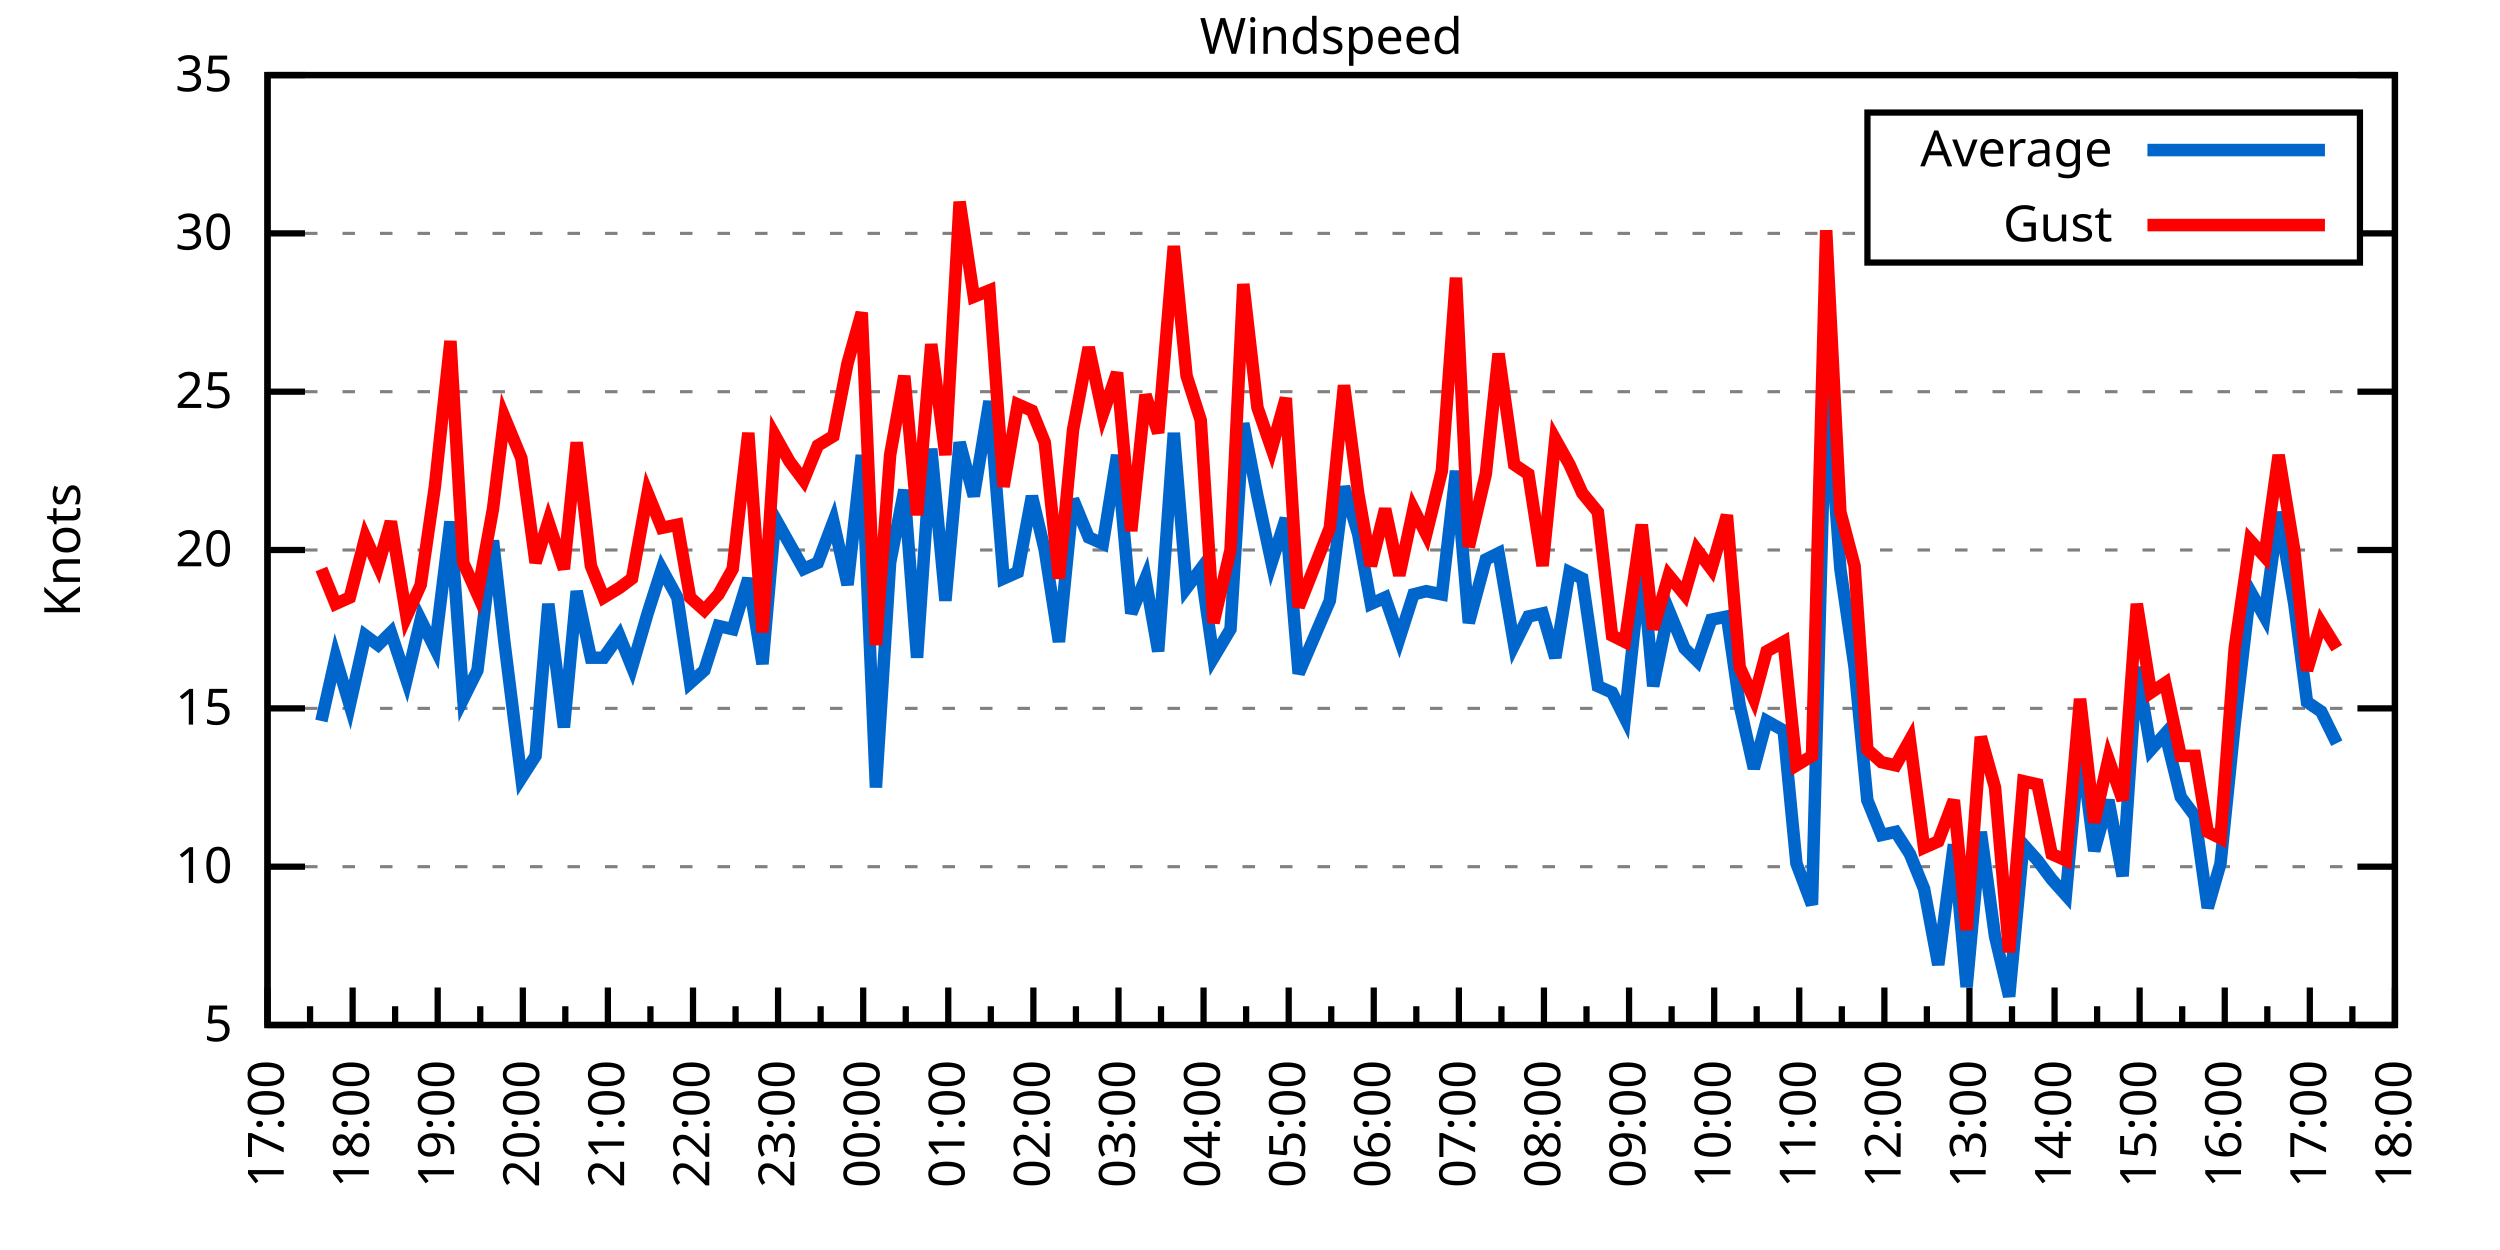
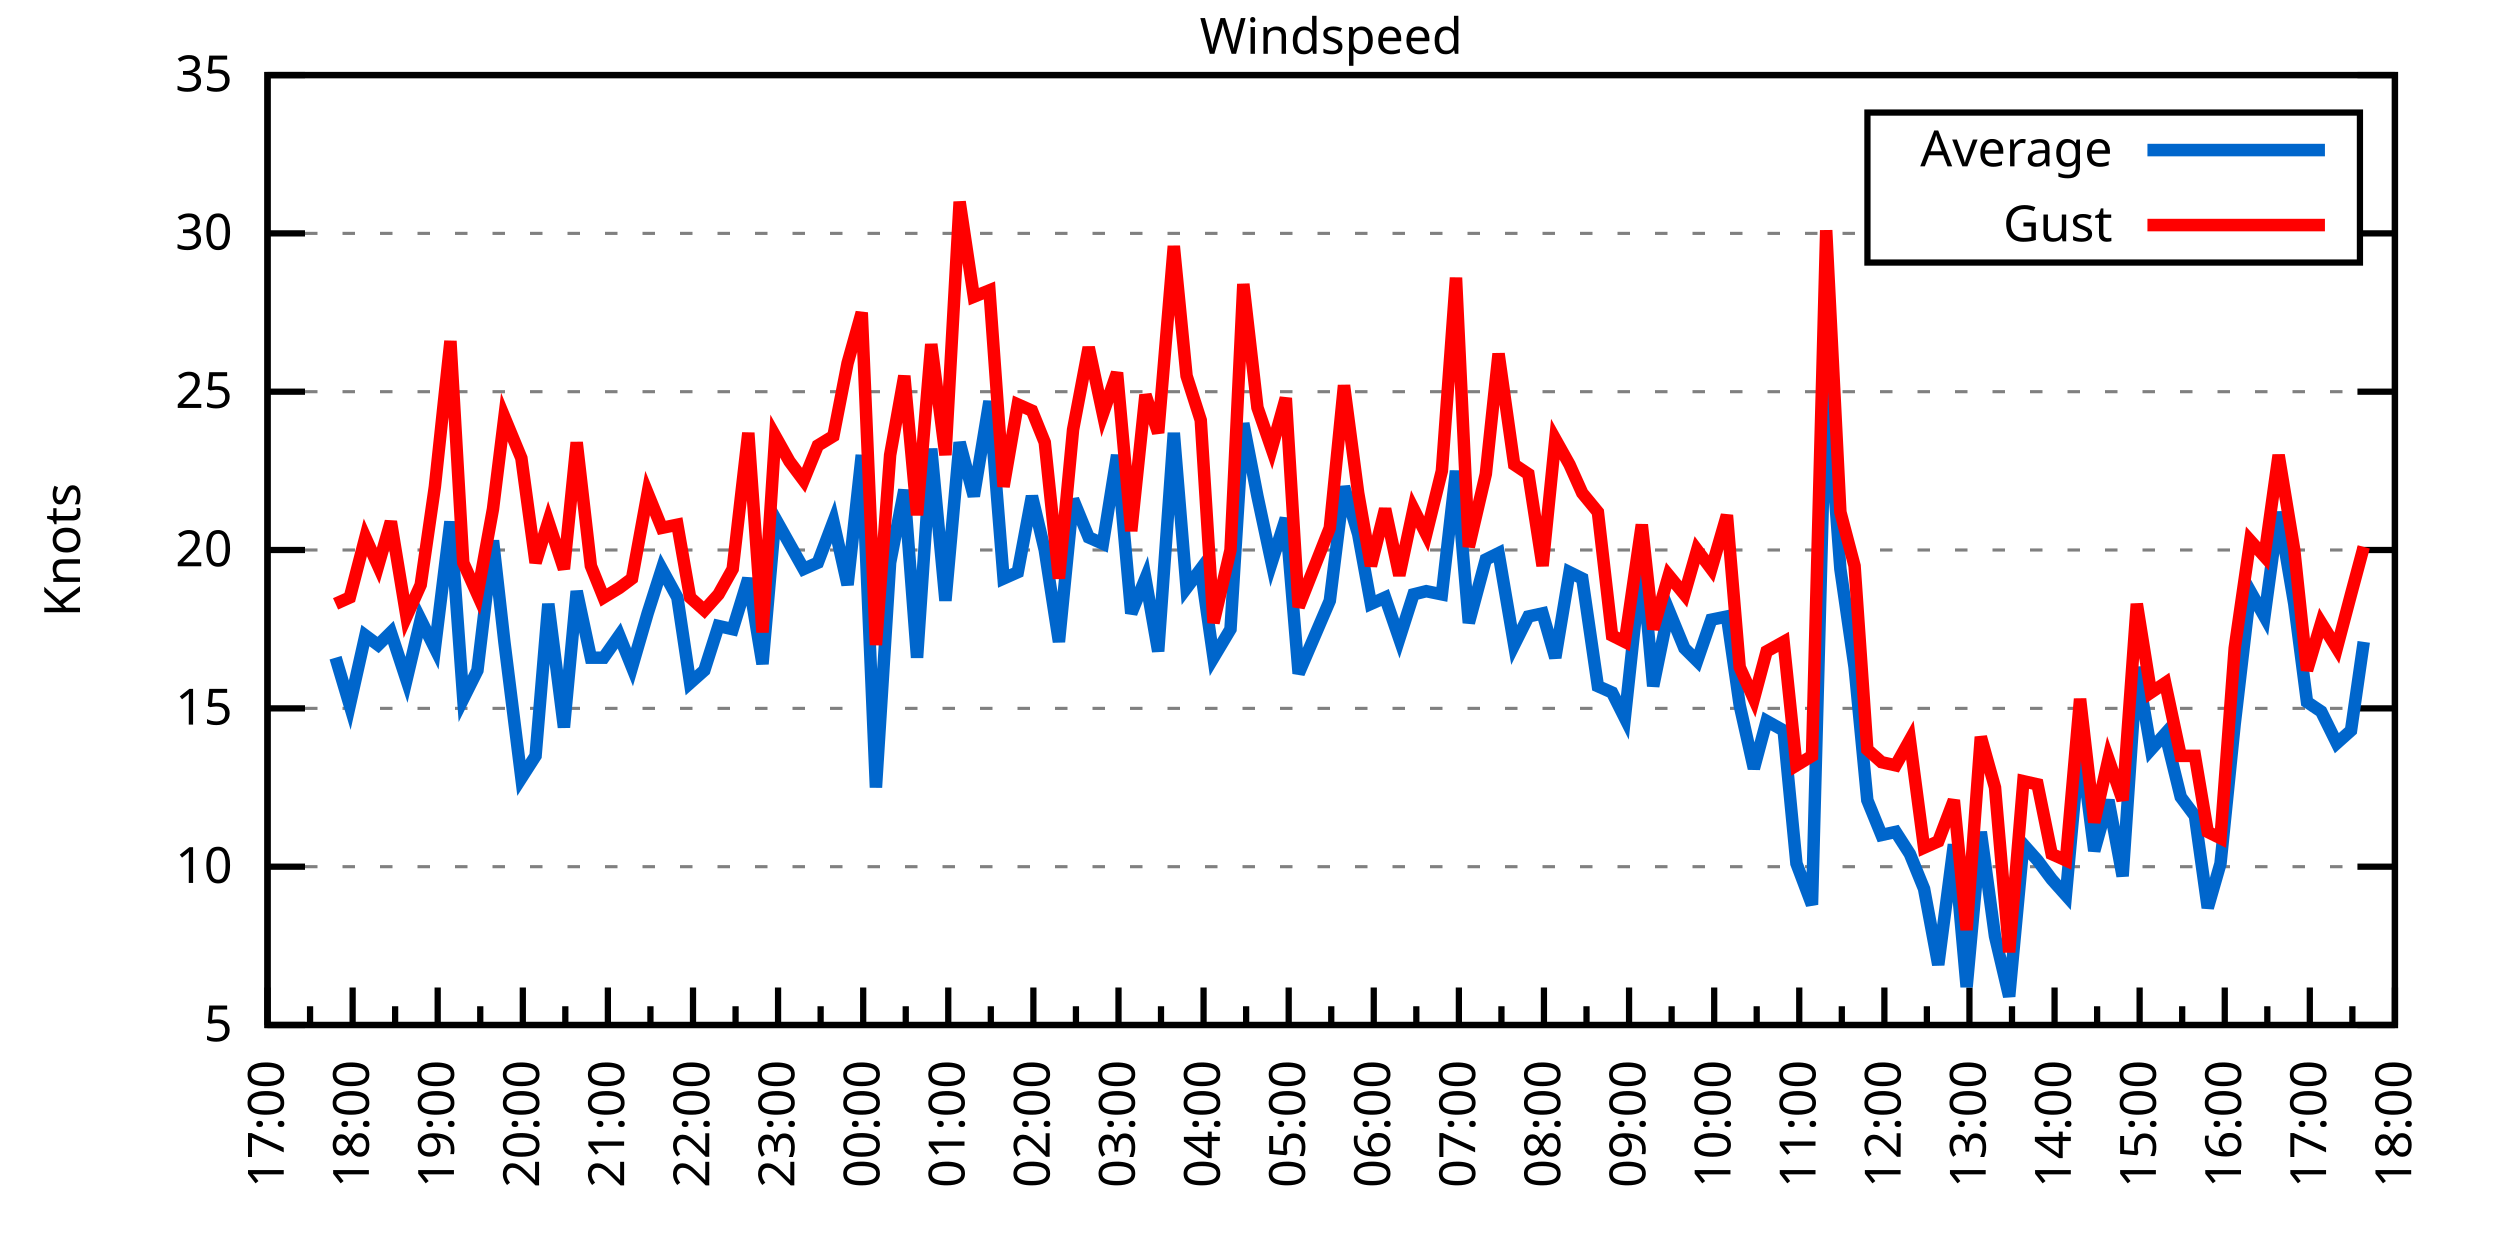
<svg xmlns="http://www.w3.org/2000/svg" xmlns:xlink="http://www.w3.org/1999/xlink" width="400" height="200" viewBox="0 0 400 200">
  <g id="gnuplot_canvas">
    <rect x="0" y="0" width="400" height="200" fill="none" />
    <defs>
      <circle id="gpDot" r="0.5" stroke-width="0.5" stroke="currentColor" />
      <path id="gpPt0" stroke-width="0.333" stroke="currentColor" d="M-1,0 h2 M0,-1 v2" />
      <path id="gpPt1" stroke-width="0.333" stroke="currentColor" d="M-1,-1 L1,1 M1,-1 L-1,1" />
      <path id="gpPt2" stroke-width="0.333" stroke="currentColor" d="M-1,0 L1,0 M0,-1 L0,1 M-1,-1 L1,1 M-1,1 L1,-1" />
      <rect id="gpPt3" stroke-width="0.333" stroke="currentColor" x="-1" y="-1" width="2" height="2" />
      <rect id="gpPt4" stroke-width="0.333" stroke="currentColor" fill="currentColor" x="-1" y="-1" width="2" height="2" />
      <circle id="gpPt5" stroke-width="0.333" stroke="currentColor" cx="0" cy="0" r="1" />
      <use xlink:href="#gpPt5" id="gpPt6" fill="currentColor" stroke="none" />
      <path id="gpPt7" stroke-width="0.333" stroke="currentColor" d="M0,-1.33 L-1.33,0.67 L1.33,0.67 z" />
      <use xlink:href="#gpPt7" id="gpPt8" fill="currentColor" stroke="none" />
      <use xlink:href="#gpPt7" id="gpPt9" stroke="currentColor" transform="rotate(180)" />
      <use xlink:href="#gpPt9" id="gpPt10" fill="currentColor" stroke="none" />
      <use xlink:href="#gpPt3" id="gpPt11" stroke="currentColor" transform="rotate(45)" />
      <use xlink:href="#gpPt11" id="gpPt12" fill="currentColor" stroke="none" />
      <path id="gpPt13" stroke-width="0.333" stroke="currentColor" d="M0,1.330 L1.265,0.411 L0.782,-1.067 L-0.782,-1.076 L-1.265,0.411 z" />
      <use xlink:href="#gpPt13" id="gpPt14" fill="currentColor" stroke="none" />
      <filter id="textbox" filterUnits="objectBoundingBox" x="0" y="0" height="1" width="1">
        <feFlood flood-color="white" flood-opacity="1" result="bgnd" />
        <feComposite in="SourceGraphic" in2="bgnd" operator="atop" />
      </filter>
      <filter id="greybox" filterUnits="objectBoundingBox" x="0" y="0" height="1" width="1">
        <feFlood flood-color="lightgrey" flood-opacity="1" result="grey" />
        <feComposite in="SourceGraphic" in2="grey" operator="atop" />
      </filter>
    </defs>
    <g fill="none" color="white" stroke="currentColor" stroke-width="1.00" stroke-linecap="butt" stroke-linejoin="miter">
</g>
    <g fill="none" color="black" stroke="currentColor" stroke-width="1.00" stroke-linecap="butt" stroke-linejoin="miter">
      <g stroke="none" shape-rendering="crispEdges">
        <polygon fill="rgb(255, 255, 255)" points="42.80,164.00 383.18,164.00 383.18,12.02 42.80,12.02 " />
      </g>
    </g>
    <g fill="none" color="black" stroke="currentColor" stroke-width="1.00" stroke-linecap="butt" stroke-linejoin="miter">
</g>
    <g fill="none" color="black" stroke="black" stroke-width="0.50" stroke-linecap="butt" stroke-linejoin="miter">
</g>
    <g fill="none" color="gray" stroke="currentColor" stroke-width="0.50" stroke-linecap="butt" stroke-linejoin="miter">
      <path stroke="gray" stroke-dasharray="2,4" class="gridline" d="M42.80,164.00 L383.19,164.00  " />
    </g>
    <g fill="none" color="gray" stroke="gray" stroke-width="1.00" stroke-linecap="butt" stroke-linejoin="miter">
</g>
    <g fill="none" color="black" stroke="currentColor" stroke-width="1.00" stroke-linecap="butt" stroke-linejoin="miter">
      <path stroke="black" d="M42.80,164.00 L48.80,164.00 M383.19,164.00 L377.19,164.00  " />
      <g transform="translate(37.20,166.60)" stroke="none" fill="black" font-family="Sans" font-size="8.00" text-anchor="end">
        <text>
          <tspan font-family="Sans"> 5</tspan>
        </text>
      </g>
    </g>
    <g fill="none" color="black" stroke="currentColor" stroke-width="1.00" stroke-linecap="butt" stroke-linejoin="miter">
</g>
    <g fill="none" color="black" stroke="black" stroke-width="0.50" stroke-linecap="butt" stroke-linejoin="miter">
</g>
    <g fill="none" color="gray" stroke="currentColor" stroke-width="0.50" stroke-linecap="butt" stroke-linejoin="miter">
      <path stroke="gray" stroke-dasharray="2,4" class="gridline" d="M42.80,138.67 L383.19,138.67  " />
    </g>
    <g fill="none" color="gray" stroke="gray" stroke-width="1.00" stroke-linecap="butt" stroke-linejoin="miter">
</g>
    <g fill="none" color="black" stroke="currentColor" stroke-width="1.00" stroke-linecap="butt" stroke-linejoin="miter">
      <path stroke="black" d="M42.80,138.67 L48.80,138.67 M383.19,138.67 L377.19,138.67  " />
      <g transform="translate(37.20,141.27)" stroke="none" fill="black" font-family="Sans" font-size="8.00" text-anchor="end">
        <text>
          <tspan font-family="Sans"> 10</tspan>
        </text>
      </g>
    </g>
    <g fill="none" color="black" stroke="currentColor" stroke-width="1.00" stroke-linecap="butt" stroke-linejoin="miter">
</g>
    <g fill="none" color="black" stroke="black" stroke-width="0.50" stroke-linecap="butt" stroke-linejoin="miter">
</g>
    <g fill="none" color="gray" stroke="currentColor" stroke-width="0.50" stroke-linecap="butt" stroke-linejoin="miter">
      <path stroke="gray" stroke-dasharray="2,4" class="gridline" d="M42.80,113.34 L383.19,113.34  " />
    </g>
    <g fill="none" color="gray" stroke="gray" stroke-width="1.00" stroke-linecap="butt" stroke-linejoin="miter">
</g>
    <g fill="none" color="black" stroke="currentColor" stroke-width="1.00" stroke-linecap="butt" stroke-linejoin="miter">
      <path stroke="black" d="M42.80,113.34 L48.80,113.34 M383.19,113.34 L377.19,113.34  " />
      <g transform="translate(37.20,115.94)" stroke="none" fill="black" font-family="Sans" font-size="8.00" text-anchor="end">
        <text>
          <tspan font-family="Sans"> 15</tspan>
        </text>
      </g>
    </g>
    <g fill="none" color="black" stroke="currentColor" stroke-width="1.00" stroke-linecap="butt" stroke-linejoin="miter">
</g>
    <g fill="none" color="black" stroke="black" stroke-width="0.50" stroke-linecap="butt" stroke-linejoin="miter">
</g>
    <g fill="none" color="gray" stroke="currentColor" stroke-width="0.50" stroke-linecap="butt" stroke-linejoin="miter">
      <path stroke="gray" stroke-dasharray="2,4" class="gridline" d="M42.80,88.00 L383.19,88.00  " />
    </g>
    <g fill="none" color="gray" stroke="gray" stroke-width="1.00" stroke-linecap="butt" stroke-linejoin="miter">
</g>
    <g fill="none" color="black" stroke="currentColor" stroke-width="1.00" stroke-linecap="butt" stroke-linejoin="miter">
      <path stroke="black" d="M42.80,88.00 L48.80,88.00 M383.19,88.00 L377.19,88.00  " />
      <g transform="translate(37.20,90.60)" stroke="none" fill="black" font-family="Sans" font-size="8.00" text-anchor="end">
        <text>
          <tspan font-family="Sans"> 20</tspan>
        </text>
      </g>
    </g>
    <g fill="none" color="black" stroke="currentColor" stroke-width="1.00" stroke-linecap="butt" stroke-linejoin="miter">
</g>
    <g fill="none" color="black" stroke="black" stroke-width="0.50" stroke-linecap="butt" stroke-linejoin="miter">
</g>
    <g fill="none" color="gray" stroke="currentColor" stroke-width="0.50" stroke-linecap="butt" stroke-linejoin="miter">
      <path stroke="gray" stroke-dasharray="2,4" class="gridline" d="M42.80,62.67 L383.19,62.67  " />
    </g>
    <g fill="none" color="gray" stroke="gray" stroke-width="1.00" stroke-linecap="butt" stroke-linejoin="miter">
</g>
    <g fill="none" color="black" stroke="currentColor" stroke-width="1.00" stroke-linecap="butt" stroke-linejoin="miter">
      <path stroke="black" d="M42.80,62.67 L48.80,62.67 M383.19,62.67 L377.19,62.67  " />
      <g transform="translate(37.20,65.27)" stroke="none" fill="black" font-family="Sans" font-size="8.00" text-anchor="end">
        <text>
          <tspan font-family="Sans"> 25</tspan>
        </text>
      </g>
    </g>
    <g fill="none" color="black" stroke="currentColor" stroke-width="1.00" stroke-linecap="butt" stroke-linejoin="miter">
</g>
    <g fill="none" color="black" stroke="black" stroke-width="0.50" stroke-linecap="butt" stroke-linejoin="miter">
</g>
    <g fill="none" color="gray" stroke="currentColor" stroke-width="0.50" stroke-linecap="butt" stroke-linejoin="miter">
      <path stroke="gray" stroke-dasharray="2,4" class="gridline" d="M42.80,37.34 L298.79,37.34 M377.59,37.34 L383.19,37.34  " />
    </g>
    <g fill="none" color="gray" stroke="gray" stroke-width="1.00" stroke-linecap="butt" stroke-linejoin="miter">
</g>
    <g fill="none" color="black" stroke="currentColor" stroke-width="1.00" stroke-linecap="butt" stroke-linejoin="miter">
      <path stroke="black" d="M42.80,37.34 L48.80,37.34 M383.19,37.34 L377.19,37.34  " />
      <g transform="translate(37.20,39.94)" stroke="none" fill="black" font-family="Sans" font-size="8.00" text-anchor="end">
        <text>
          <tspan font-family="Sans"> 30</tspan>
        </text>
      </g>
    </g>
    <g fill="none" color="black" stroke="currentColor" stroke-width="1.00" stroke-linecap="butt" stroke-linejoin="miter">
</g>
    <g fill="none" color="black" stroke="black" stroke-width="0.50" stroke-linecap="butt" stroke-linejoin="miter">
</g>
    <g fill="none" color="gray" stroke="currentColor" stroke-width="0.50" stroke-linecap="butt" stroke-linejoin="miter">
      <path stroke="gray" stroke-dasharray="2,4" class="gridline" d="M42.80,12.01 L383.19,12.01  " />
    </g>
    <g fill="none" color="gray" stroke="gray" stroke-width="1.00" stroke-linecap="butt" stroke-linejoin="miter">
</g>
    <g fill="none" color="black" stroke="currentColor" stroke-width="1.00" stroke-linecap="butt" stroke-linejoin="miter">
      <path stroke="black" d="M42.80,12.01 L48.80,12.01 M383.19,12.01 L377.19,12.01  " />
      <g transform="translate(37.20,14.61)" stroke="none" fill="black" font-family="Sans" font-size="8.00" text-anchor="end">
        <text>
          <tspan font-family="Sans"> 35</tspan>
        </text>
      </g>
    </g>
    <g fill="none" color="black" stroke="currentColor" stroke-width="1.00" stroke-linecap="butt" stroke-linejoin="miter">
      <path stroke="black" d="M42.80,164.00 L42.80,158.00  " />
      <g transform="translate(45.40,169.60) rotate(270)" stroke="none" fill="black" font-family="Sans" font-size="8.00" text-anchor="end">
        <text>
          <tspan font-family="Sans">17:00</tspan>
        </text>
      </g>
    </g>
    <g fill="none" color="black" stroke="currentColor" stroke-width="1.00" stroke-linecap="butt" stroke-linejoin="miter">
      <path stroke="black" d="M49.61,164.00 L49.61,161.00 M56.42,164.00 L56.42,158.00  " />
      <g transform="translate(59.02,169.60) rotate(270)" stroke="none" fill="black" font-family="Sans" font-size="8.00" text-anchor="end">
        <text>
          <tspan font-family="Sans">18:00</tspan>
        </text>
      </g>
    </g>
    <g fill="none" color="black" stroke="currentColor" stroke-width="1.00" stroke-linecap="butt" stroke-linejoin="miter">
      <path stroke="black" d="M63.22,164.00 L63.22,161.00 M70.03,164.00 L70.03,158.00  " />
      <g transform="translate(72.63,169.60) rotate(270)" stroke="none" fill="black" font-family="Sans" font-size="8.00" text-anchor="end">
        <text>
          <tspan font-family="Sans">19:00</tspan>
        </text>
      </g>
    </g>
    <g fill="none" color="black" stroke="currentColor" stroke-width="1.00" stroke-linecap="butt" stroke-linejoin="miter">
      <path stroke="black" d="M76.84,164.00 L76.84,161.00 M83.65,164.00 L83.65,158.00  " />
      <g transform="translate(86.25,169.60) rotate(270)" stroke="none" fill="black" font-family="Sans" font-size="8.00" text-anchor="end">
        <text>
          <tspan font-family="Sans">20:00</tspan>
        </text>
      </g>
    </g>
    <g fill="none" color="black" stroke="currentColor" stroke-width="1.00" stroke-linecap="butt" stroke-linejoin="miter">
      <path stroke="black" d="M90.45,164.00 L90.45,161.00 M97.26,164.00 L97.26,158.00  " />
      <g transform="translate(99.86,169.60) rotate(270)" stroke="none" fill="black" font-family="Sans" font-size="8.00" text-anchor="end">
        <text>
          <tspan font-family="Sans">21:00</tspan>
        </text>
      </g>
    </g>
    <g fill="none" color="black" stroke="currentColor" stroke-width="1.00" stroke-linecap="butt" stroke-linejoin="miter">
      <path stroke="black" d="M104.07,164.00 L104.07,161.00 M110.88,164.00 L110.88,158.00  " />
      <g transform="translate(113.48,169.60) rotate(270)" stroke="none" fill="black" font-family="Sans" font-size="8.00" text-anchor="end">
        <text>
          <tspan font-family="Sans">22:00</tspan>
        </text>
      </g>
    </g>
    <g fill="none" color="black" stroke="currentColor" stroke-width="1.00" stroke-linecap="butt" stroke-linejoin="miter">
      <path stroke="black" d="M117.69,164.00 L117.69,161.00 M124.49,164.00 L124.49,158.00  " />
      <g transform="translate(127.09,169.60) rotate(270)" stroke="none" fill="black" font-family="Sans" font-size="8.00" text-anchor="end">
        <text>
          <tspan font-family="Sans">23:00</tspan>
        </text>
      </g>
    </g>
    <g fill="none" color="black" stroke="currentColor" stroke-width="1.00" stroke-linecap="butt" stroke-linejoin="miter">
      <path stroke="black" d="M131.30,164.00 L131.30,161.00 M138.11,164.00 L138.11,158.00  " />
      <g transform="translate(140.71,169.60) rotate(270)" stroke="none" fill="black" font-family="Sans" font-size="8.00" text-anchor="end">
        <text>
          <tspan font-family="Sans">00:00</tspan>
        </text>
      </g>
    </g>
    <g fill="none" color="black" stroke="currentColor" stroke-width="1.00" stroke-linecap="butt" stroke-linejoin="miter">
      <path stroke="black" d="M144.92,164.00 L144.92,161.00 M151.72,164.00 L151.72,158.00  " />
      <g transform="translate(154.32,169.60) rotate(270)" stroke="none" fill="black" font-family="Sans" font-size="8.00" text-anchor="end">
        <text>
          <tspan font-family="Sans">01:00</tspan>
        </text>
      </g>
    </g>
    <g fill="none" color="black" stroke="currentColor" stroke-width="1.00" stroke-linecap="butt" stroke-linejoin="miter">
      <path stroke="black" d="M158.53,164.00 L158.53,161.00 M165.34,164.00 L165.34,158.00  " />
      <g transform="translate(167.94,169.60) rotate(270)" stroke="none" fill="black" font-family="Sans" font-size="8.00" text-anchor="end">
        <text>
          <tspan font-family="Sans">02:00</tspan>
        </text>
      </g>
    </g>
    <g fill="none" color="black" stroke="currentColor" stroke-width="1.00" stroke-linecap="butt" stroke-linejoin="miter">
      <path stroke="black" d="M172.15,164.00 L172.15,161.00 M178.96,164.00 L178.96,158.00  " />
      <g transform="translate(181.56,169.60) rotate(270)" stroke="none" fill="black" font-family="Sans" font-size="8.00" text-anchor="end">
        <text>
          <tspan font-family="Sans">03:00</tspan>
        </text>
      </g>
    </g>
    <g fill="none" color="black" stroke="currentColor" stroke-width="1.00" stroke-linecap="butt" stroke-linejoin="miter">
      <path stroke="black" d="M185.76,164.00 L185.76,161.00 M192.57,164.00 L192.57,158.00  " />
      <g transform="translate(195.17,169.60) rotate(270)" stroke="none" fill="black" font-family="Sans" font-size="8.00" text-anchor="end">
        <text>
          <tspan font-family="Sans">04:00</tspan>
        </text>
      </g>
    </g>
    <g fill="none" color="black" stroke="currentColor" stroke-width="1.00" stroke-linecap="butt" stroke-linejoin="miter">
      <path stroke="black" d="M199.38,164.00 L199.38,161.00 M206.19,164.00 L206.19,158.00  " />
      <g transform="translate(208.79,169.60) rotate(270)" stroke="none" fill="black" font-family="Sans" font-size="8.00" text-anchor="end">
        <text>
          <tspan font-family="Sans">05:00</tspan>
        </text>
      </g>
    </g>
    <g fill="none" color="black" stroke="currentColor" stroke-width="1.00" stroke-linecap="butt" stroke-linejoin="miter">
      <path stroke="black" d="M213.00,164.00 L213.00,161.00 M219.80,164.00 L219.80,158.00  " />
      <g transform="translate(222.40,169.60) rotate(270)" stroke="none" fill="black" font-family="Sans" font-size="8.00" text-anchor="end">
        <text>
          <tspan font-family="Sans">06:00</tspan>
        </text>
      </g>
    </g>
    <g fill="none" color="black" stroke="currentColor" stroke-width="1.00" stroke-linecap="butt" stroke-linejoin="miter">
      <path stroke="black" d="M226.61,164.00 L226.61,161.00 M233.42,164.00 L233.42,158.00  " />
      <g transform="translate(236.02,169.60) rotate(270)" stroke="none" fill="black" font-family="Sans" font-size="8.00" text-anchor="end">
        <text>
          <tspan font-family="Sans">07:00</tspan>
        </text>
      </g>
    </g>
    <g fill="none" color="black" stroke="currentColor" stroke-width="1.00" stroke-linecap="butt" stroke-linejoin="miter">
      <path stroke="black" d="M240.23,164.00 L240.23,161.00 M247.03,164.00 L247.03,158.00  " />
      <g transform="translate(249.63,169.60) rotate(270)" stroke="none" fill="black" font-family="Sans" font-size="8.00" text-anchor="end">
        <text>
          <tspan font-family="Sans">08:00</tspan>
        </text>
      </g>
    </g>
    <g fill="none" color="black" stroke="currentColor" stroke-width="1.00" stroke-linecap="butt" stroke-linejoin="miter">
      <path stroke="black" d="M253.84,164.00 L253.84,161.00 M260.65,164.00 L260.65,158.00  " />
      <g transform="translate(263.25,169.60) rotate(270)" stroke="none" fill="black" font-family="Sans" font-size="8.00" text-anchor="end">
        <text>
          <tspan font-family="Sans">09:00</tspan>
        </text>
      </g>
    </g>
    <g fill="none" color="black" stroke="currentColor" stroke-width="1.00" stroke-linecap="butt" stroke-linejoin="miter">
      <path stroke="black" d="M267.46,164.00 L267.46,161.00 M274.27,164.00 L274.27,158.00  " />
      <g transform="translate(276.87,169.60) rotate(270)" stroke="none" fill="black" font-family="Sans" font-size="8.00" text-anchor="end">
        <text>
          <tspan font-family="Sans">10:00</tspan>
        </text>
      </g>
    </g>
    <g fill="none" color="black" stroke="currentColor" stroke-width="1.00" stroke-linecap="butt" stroke-linejoin="miter">
      <path stroke="black" d="M281.07,164.00 L281.07,161.00 M287.88,164.00 L287.88,158.00  " />
      <g transform="translate(290.48,169.60) rotate(270)" stroke="none" fill="black" font-family="Sans" font-size="8.00" text-anchor="end">
        <text>
          <tspan font-family="Sans">11:00</tspan>
        </text>
      </g>
    </g>
    <g fill="none" color="black" stroke="currentColor" stroke-width="1.00" stroke-linecap="butt" stroke-linejoin="miter">
      <path stroke="black" d="M294.69,164.00 L294.69,161.00 M301.50,164.00 L301.50,158.00  " />
      <g transform="translate(304.10,169.60) rotate(270)" stroke="none" fill="black" font-family="Sans" font-size="8.00" text-anchor="end">
        <text>
          <tspan font-family="Sans">12:00</tspan>
        </text>
      </g>
    </g>
    <g fill="none" color="black" stroke="currentColor" stroke-width="1.00" stroke-linecap="butt" stroke-linejoin="miter">
      <path stroke="black" d="M308.30,164.00 L308.30,161.00 M315.11,164.00 L315.11,158.00  " />
      <g transform="translate(317.71,169.60) rotate(270)" stroke="none" fill="black" font-family="Sans" font-size="8.00" text-anchor="end">
        <text>
          <tspan font-family="Sans">13:00</tspan>
        </text>
      </g>
    </g>
    <g fill="none" color="black" stroke="currentColor" stroke-width="1.00" stroke-linecap="butt" stroke-linejoin="miter">
      <path stroke="black" d="M321.92,164.00 L321.92,161.00 M328.73,164.00 L328.73,158.00  " />
      <g transform="translate(331.33,169.60) rotate(270)" stroke="none" fill="black" font-family="Sans" font-size="8.00" text-anchor="end">
        <text>
          <tspan font-family="Sans">14:00</tspan>
        </text>
      </g>
    </g>
    <g fill="none" color="black" stroke="currentColor" stroke-width="1.00" stroke-linecap="butt" stroke-linejoin="miter">
      <path stroke="black" d="M335.54,164.00 L335.54,161.00 M342.34,164.00 L342.34,158.00  " />
      <g transform="translate(344.94,169.60) rotate(270)" stroke="none" fill="black" font-family="Sans" font-size="8.00" text-anchor="end">
        <text>
          <tspan font-family="Sans">15:00</tspan>
        </text>
      </g>
    </g>
    <g fill="none" color="black" stroke="currentColor" stroke-width="1.00" stroke-linecap="butt" stroke-linejoin="miter">
      <path stroke="black" d="M349.15,164.00 L349.15,161.00 M355.96,164.00 L355.96,158.00  " />
      <g transform="translate(358.56,169.60) rotate(270)" stroke="none" fill="black" font-family="Sans" font-size="8.00" text-anchor="end">
        <text>
          <tspan font-family="Sans">16:00</tspan>
        </text>
      </g>
    </g>
    <g fill="none" color="black" stroke="currentColor" stroke-width="1.00" stroke-linecap="butt" stroke-linejoin="miter">
      <path stroke="black" d="M362.77,164.00 L362.77,161.00 M369.57,164.00 L369.57,158.00  " />
      <g transform="translate(372.17,169.60) rotate(270)" stroke="none" fill="black" font-family="Sans" font-size="8.00" text-anchor="end">
        <text>
          <tspan font-family="Sans">17:00</tspan>
        </text>
      </g>
    </g>
    <g fill="none" color="black" stroke="currentColor" stroke-width="1.00" stroke-linecap="butt" stroke-linejoin="miter">
      <path stroke="black" d="M376.38,164.00 L376.38,161.00 M383.19,164.00 L383.19,158.00  " />
      <g transform="translate(385.79,169.60) rotate(270)" stroke="none" fill="black" font-family="Sans" font-size="8.00" text-anchor="end">
        <text>
          <tspan font-family="Sans">18:00</tspan>
        </text>
      </g>
    </g>
    <g fill="none" color="black" stroke="currentColor" stroke-width="1.00" stroke-linecap="butt" stroke-linejoin="miter">
</g>
    <g fill="none" color="black" stroke="currentColor" stroke-width="1.00" stroke-linecap="butt" stroke-linejoin="miter">
      <path stroke="black" d="M42.80,12.01 L42.80,164.00 L383.19,164.00 L383.19,12.01 L42.80,12.01 Z  " />
    </g>
    <g fill="none" color="black" stroke="currentColor" stroke-width="1.00" stroke-linecap="butt" stroke-linejoin="miter">
      <g transform="translate(12.80,88.01) rotate(270)" stroke="none" fill="black" font-family="Sans" font-size="8.00" text-anchor="middle">
        <text>
          <tspan font-family="Sans">Knots</tspan>
        </text>
      </g>
    </g>
    <g fill="none" color="black" stroke="currentColor" stroke-width="1.00" stroke-linecap="butt" stroke-linejoin="miter">
</g>
    <g fill="none" color="black" stroke="currentColor" stroke-width="1.00" stroke-linecap="butt" stroke-linejoin="miter">
      <path stroke="black" d="M298.79,42.01 L298.79,18.01 L377.59,18.01 L377.59,42.01 L298.79,42.01 Z  " />
    </g>
    <g id="Windspeed_plot_1">
      <g fill="none" color="white" stroke="black" stroke-width="2.00" stroke-linecap="butt" stroke-linejoin="miter">
</g>
      <g fill="none" color="black" stroke="currentColor" stroke-width="2.00" stroke-linecap="butt" stroke-linejoin="miter">
        <g transform="translate(337.99,26.61)" stroke="none" fill="black" font-family="Sans" font-size="8.00" text-anchor="end">
          <text>
            <tspan font-family="Sans">Average</tspan>
          </text>
        </g>
      </g>
      <g fill="none" color="black" stroke="currentColor" stroke-width="2.00" stroke-linecap="butt" stroke-linejoin="miter">
-         <path stroke="rgb(  0, 102, 204)" d="M343.59,24.01 L371.99,24.01 M51.42,115.36 L53.69,105.23 L55.96,112.83 L58.46,101.68 L60.50,103.20 L62.54,101.18   L65.04,108.78 L67.31,99.15 L69.58,103.71 L72.07,83.45 L74.12,111.82 L76.39,107.26 L78.88,86.49 L80.70,102.70   L83.42,124.48 L85.69,120.94 L87.73,96.62 L90.23,116.38 L92.27,94.59 L94.54,105.23 L96.58,105.23 L99.08,101.68   L101.12,106.75 L103.62,98.14 L105.89,91.04 L108.38,95.60 L110.42,109.28 L112.69,107.26 L114.96,100.16 L117.23,100.67   L119.73,92.56 L122.00,106.24 L124.04,82.94 L126.31,86.99 L128.58,91.04 L130.85,90.03 L133.34,83.45 L135.61,93.58   L137.88,72.81 L140.15,126.00 L142.42,90.03 L144.69,78.38 L146.73,105.23 L149.00,71.79 L151.27,96.11 L153.54,70.78   L155.81,79.39 L158.31,64.19 L160.57,92.56 L162.84,91.55 L165.11,79.39 L167.16,88.00 L169.43,102.70 L171.69,79.90   L174.19,85.98 L176.46,86.99 L178.73,72.81 L181.00,98.14 L183.27,92.56 L185.31,104.22 L187.81,69.26 L189.85,94.08   L192.12,91.04 L194.16,105.23 L196.88,100.67 L198.93,67.74 L201.19,79.39 L203.46,90.03 L205.73,82.94 L207.78,107.76   L212.77,96.11 L215.04,77.87 L217.31,85.47 L219.35,96.62 L221.62,95.60 L223.89,102.19 L226.16,95.10 L228.20,94.59   L230.70,95.10 L232.96,75.34 L235.01,99.66 L237.73,89.52 L239.77,88.51 L242.27,103.20 L244.54,98.64 L246.81,98.14   L248.85,105.23 L251.12,91.55 L253.16,92.56 L255.66,109.79 L257.93,110.80 L259.97,114.86 L262.69,89.52 L264.51,109.79   L267.00,97.63 L269.50,103.71 L271.54,105.74 L273.81,99.15 L276.31,98.64 L278.35,112.83 L280.62,122.96 L282.66,115.36   L285.38,116.88 L287.43,138.16 L289.92,144.75 L292.19,60.65 L294.46,91.04 L296.73,106.75 L298.77,128.03 L301.04,133.60   L303.31,133.10 L305.58,136.64 L307.85,142.21 L310.12,154.37 L312.62,135.12 L314.66,157.92 L316.93,133.10 L319.20,149.81   L321.47,159.44 L323.74,135.12 L326.00,137.66 L328.27,140.69 L330.54,143.23 L332.81,118.40 L335.08,136.14 L337.35,128.03   L339.62,140.19 L341.89,106.75 L344.16,119.92 L346.43,117.39 L348.92,127.52 L351.19,130.56 L353.24,145.25 L355.28,138.16   L357.55,115.87 L360.04,94.59 L362.31,98.64 L364.58,81.93 L367.08,96.62 L369.12,112.32 L371.39,113.84 L373.89,118.91    " />
+         <path stroke="rgb(  0, 102, 204)" d="M343.59,24.01 L371.99,24.01 M53.69,105.23 L55.96,112.83 L58.46,101.68 L60.50,103.20 L62.54,101.18 L65.04,108.78   L67.31,99.15 L69.58,103.71 L72.07,83.45 L74.12,111.82 L76.39,107.26 L78.88,86.49 L80.70,102.70 L83.42,124.48   L85.69,120.94 L87.73,96.62 L90.23,116.38 L92.27,94.59 L94.54,105.23 L96.58,105.23 L99.08,101.68 L101.12,106.75   L103.62,98.14 L105.89,91.04 L108.38,95.60 L110.42,109.28 L112.69,107.26 L114.96,100.16 L117.23,100.67 L119.73,92.56   L122.00,106.24 L124.04,82.94 L126.31,86.99 L128.58,91.04 L130.85,90.03 L133.34,83.45 L135.61,93.58 L137.88,72.81   L140.15,126.00 L142.42,90.03 L144.69,78.38 L146.73,105.23 L149.00,71.79 L151.27,96.11 L153.54,70.78 L155.81,79.39   L158.31,64.19 L160.57,92.56 L162.84,91.55 L165.11,79.39 L167.16,88.00 L169.43,102.70 L171.69,79.90 L174.19,85.98   L176.46,86.99 L178.73,72.81 L181.00,98.14 L183.27,92.56 L185.31,104.22 L187.81,69.26 L189.85,94.08 L192.12,91.04   L194.16,105.23 L196.88,100.67 L198.93,67.74 L201.19,79.39 L203.46,90.03 L205.73,82.94 L207.78,107.76 L212.77,96.11   L215.04,77.87 L217.31,85.47 L219.35,96.62 L221.62,95.60 L223.89,102.19 L226.16,95.10 L228.20,94.59 L230.70,95.10   L232.96,75.34 L235.01,99.66 L237.73,89.52 L239.77,88.51 L242.27,103.20 L244.54,98.64 L246.81,98.14 L248.85,105.23   L251.12,91.55 L253.16,92.56 L255.66,109.79 L257.93,110.80 L259.97,114.86 L262.69,89.52 L264.51,109.79 L267.00,97.63   L269.50,103.71 L271.54,105.74 L273.81,99.15 L276.31,98.64 L278.35,112.83 L280.62,122.96 L282.66,115.36 L285.38,116.88   L287.43,138.16 L289.92,144.75 L292.19,60.65 L294.46,91.04 L296.73,106.75 L298.77,128.03 L301.04,133.60 L303.31,133.10   L305.58,136.64 L307.85,142.21 L310.12,154.37 L312.62,135.12 L314.66,157.92 L316.93,133.10 L319.20,149.81 L321.47,159.44   L323.74,135.12 L326.00,137.66 L328.27,140.69 L330.54,143.23 L332.81,118.40 L335.08,136.14 L337.35,128.03 L339.62,140.19   L341.89,106.75 L344.16,119.92 L346.43,117.39 L348.92,127.52 L351.19,130.56 L353.24,145.25 L355.28,138.16 L357.55,115.87   L360.04,94.59 L362.31,98.64 L364.58,81.93 L367.08,96.62 L369.12,112.32 L371.39,113.84 L373.89,118.91 L376.16,116.88   L378.20,102.70  " />
      </g>
    </g>
    <g id="Windspeed_plot_2">
      <g fill="none" color="black" stroke="currentColor" stroke-width="2.00" stroke-linecap="butt" stroke-linejoin="miter">
        <g transform="translate(337.99,38.61)" stroke="none" fill="black" font-family="Sans" font-size="8.00" text-anchor="end">
          <text>
            <tspan font-family="Sans">Gust</tspan>
          </text>
        </g>
      </g>
      <g fill="none" color="black" stroke="currentColor" stroke-width="2.00" stroke-linecap="butt" stroke-linejoin="miter">
-         <path stroke="rgb(255,   0,   0)" d="M343.59,36.01 L371.99,36.01 M51.42,91.04 L53.69,96.62 L55.96,95.60 L58.46,85.98 L60.50,90.54 L62.54,83.45   L65.04,98.64 L67.31,93.58 L69.58,77.87 L72.07,54.57 L74.12,90.03 L76.39,95.10 L78.88,81.42 L80.70,66.73   L83.42,73.31 L85.69,90.03 L87.73,83.45 L90.23,91.04 L92.27,70.78 L94.54,90.54 L96.58,95.60 L99.08,94.08   L101.12,92.56 L103.62,78.89 L105.89,84.46 L108.38,83.95 L110.42,95.60 L112.69,97.63 L114.96,95.10 L117.23,91.04   L119.73,69.26 L122.00,101.18 L124.04,69.77 L126.31,73.82 L128.58,76.86 L130.85,71.29 L133.34,69.77 L135.61,58.11   L137.88,50.01 L140.15,103.20 L142.42,72.81 L144.69,60.14 L146.73,82.43 L149.00,55.07 L151.27,72.81 L153.54,32.28   L155.81,47.47 L158.31,46.46 L160.57,77.87 L162.84,64.70 L165.11,65.71 L167.16,70.78 L169.43,92.56 L171.69,68.75   L174.19,55.58 L176.46,66.22 L178.73,59.63 L181.00,84.97 L183.27,63.18 L185.31,69.26 L187.81,39.37 L189.85,60.14   L192.12,67.23 L194.16,99.66 L196.88,88.00 L198.93,45.45 L201.19,65.21 L203.46,71.79 L205.73,63.69 L207.78,97.12   L212.77,84.46 L215.04,61.66 L217.31,78.89 L219.35,90.54 L221.62,81.42 L223.89,92.06 L226.16,81.42 L228.20,85.47   L230.70,75.34 L232.96,44.43 L235.01,87.50 L237.73,75.85 L239.77,56.59 L242.27,74.33 L244.54,75.85 L246.81,90.54   L248.85,70.27 L251.12,74.33 L253.16,78.89 L255.66,81.93 L257.93,101.68 L259.97,102.70 L262.69,83.95 L264.51,100.67   L267.00,92.06 L269.50,95.10 L271.54,88.00 L273.81,91.04 L276.31,82.43 L278.35,106.75 L280.62,111.82 L282.66,104.22   L285.38,102.70 L287.43,122.46 L289.92,120.94 L292.19,36.84 L294.46,81.93 L296.73,90.54 L298.77,119.92 L301.04,121.95   L303.31,122.46 L305.58,118.40 L307.85,135.63 L310.12,134.62 L312.62,128.03 L314.66,148.80 L316.93,117.90 L319.20,126.00   L321.47,152.35 L323.74,124.99 L326.00,125.50 L328.27,136.64 L330.54,137.66 L332.81,111.82 L335.08,131.58 L337.35,121.44   L339.62,128.03 L341.89,96.62 L344.16,110.80 L346.43,109.28 L348.92,120.94 L351.19,120.94 L353.24,133.10 L355.28,134.11   L357.55,103.71 L360.04,86.49 L362.31,89.02 L364.58,72.81 L367.08,88.00 L369.12,107.26 L371.39,99.66 L373.89,103.71    " />
+         <path stroke="rgb(255,   0,   0)" d="M343.59,36.01 L371.99,36.01 M53.69,96.62 L55.96,95.60 L58.46,85.98 L60.50,90.54 L62.54,83.45 L65.04,98.64   L67.31,93.58 L69.58,77.87 L72.07,54.57 L74.12,90.03 L76.39,95.10 L78.88,81.42 L80.70,66.73 L83.42,73.31   L85.69,90.03 L87.73,83.45 L90.23,91.04 L92.27,70.78 L94.54,90.54 L96.58,95.60 L99.08,94.08 L101.12,92.56   L103.62,78.89 L105.89,84.46 L108.38,83.95 L110.42,95.60 L112.69,97.63 L114.96,95.10 L117.23,91.04 L119.73,69.26   L122.00,101.18 L124.04,69.77 L126.31,73.82 L128.58,76.86 L130.85,71.29 L133.34,69.77 L135.61,58.11 L137.88,50.01   L140.15,103.20 L142.42,72.81 L144.69,60.14 L146.73,82.43 L149.00,55.07 L151.27,72.81 L153.54,32.28 L155.81,47.47   L158.31,46.46 L160.57,77.87 L162.84,64.70 L165.11,65.71 L167.16,70.78 L169.43,92.56 L171.69,68.75 L174.19,55.58   L176.46,66.22 L178.73,59.63 L181.00,84.97 L183.27,63.18 L185.31,69.26 L187.81,39.37 L189.85,60.14 L192.12,67.23   L194.16,99.66 L196.88,88.00 L198.93,45.45 L201.19,65.21 L203.46,71.79 L205.73,63.69 L207.78,97.12 L212.77,84.46   L215.04,61.66 L217.31,78.89 L219.35,90.54 L221.62,81.42 L223.89,92.06 L226.16,81.42 L228.20,85.47 L230.70,75.34   L232.96,44.43 L235.01,87.50 L237.73,75.85 L239.77,56.59 L242.27,74.33 L244.54,75.85 L246.81,90.54 L248.85,70.27   L251.12,74.33 L253.16,78.89 L255.66,81.93 L257.93,101.68 L259.97,102.70 L262.69,83.95 L264.51,100.67 L267.00,92.06   L269.50,95.10 L271.54,88.00 L273.81,91.04 L276.31,82.43 L278.35,106.75 L280.62,111.82 L282.66,104.22 L285.38,102.70   L287.43,122.46 L289.92,120.94 L292.19,36.84 L294.46,81.93 L296.73,90.54 L298.77,119.92 L301.04,121.95 L303.31,122.46   L305.58,118.40 L307.85,135.63 L310.12,134.62 L312.62,128.03 L314.66,148.80 L316.93,117.90 L319.20,126.00 L321.47,152.35   L323.74,124.99 L326.00,125.50 L328.27,136.64 L330.54,137.66 L332.81,111.82 L335.08,131.58 L337.35,121.44 L339.62,128.03   L341.89,96.62 L344.16,110.80 L346.43,109.28 L348.92,120.94 L351.19,120.94 L353.24,133.10 L355.28,134.11 L357.55,103.71   L360.04,86.49 L362.31,89.02 L364.58,72.81 L367.08,88.00 L369.12,107.26 L371.39,99.66 L373.89,103.71 L376.16,95.10   L378.20,87.50  " />
      </g>
    </g>
    <g fill="none" color="black" stroke="currentColor" stroke-width="2.00" stroke-linecap="butt" stroke-linejoin="miter">
</g>
    <g fill="none" color="black" stroke="black" stroke-width="1.00" stroke-linecap="butt" stroke-linejoin="miter">
</g>
    <g fill="none" color="black" stroke="currentColor" stroke-width="1.00" stroke-linecap="butt" stroke-linejoin="miter">
      <path stroke="black" d="M42.80,12.01 L42.80,164.00 L383.19,164.00 L383.19,12.01 L42.80,12.01 Z  " />
    </g>
    <g fill="none" color="black" stroke="currentColor" stroke-width="1.00" stroke-linecap="butt" stroke-linejoin="miter">
      <g transform="translate(212.99,8.61)" stroke="none" fill="black" font-family="Sans" font-size="8.00" text-anchor="middle">
        <text>
          <tspan font-family="Sans">Windspeed</tspan>
        </text>
      </g>
    </g>
    <g fill="none" color="black" stroke="currentColor" stroke-width="1.00" stroke-linecap="butt" stroke-linejoin="miter">
</g>
  </g>
</svg>
